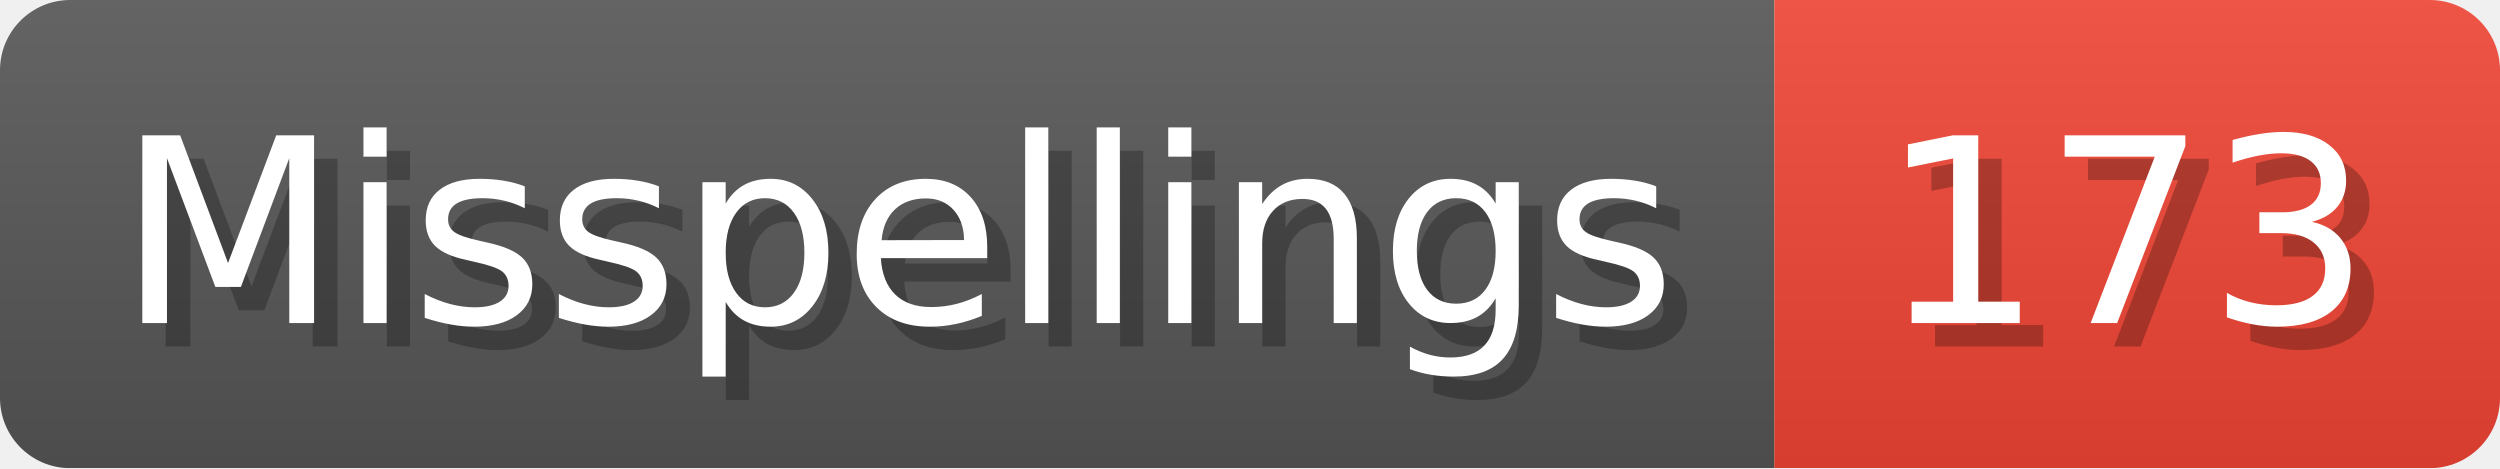
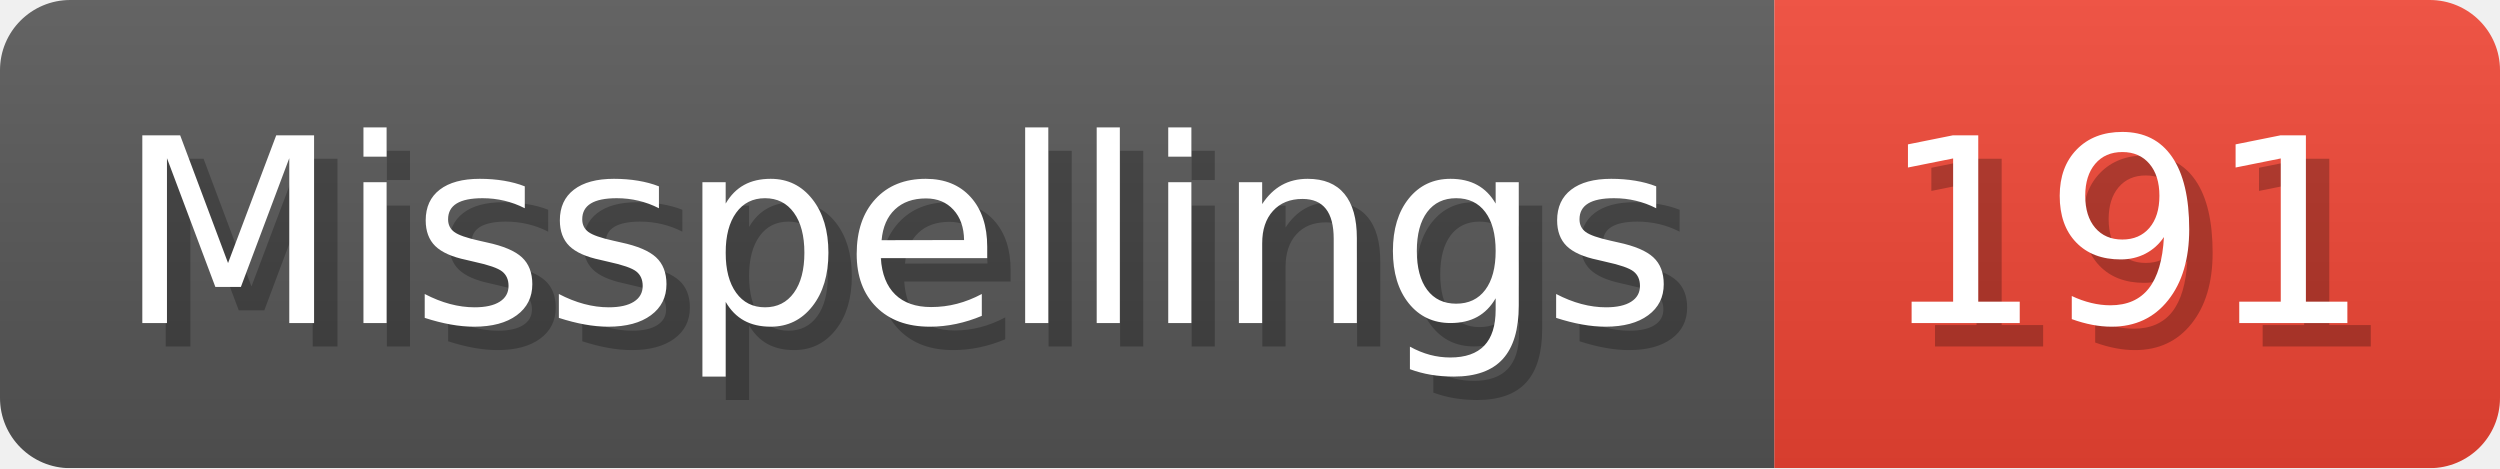
- <svg xmlns="http://www.w3.org/2000/svg" width="106.8" height="20" viewBox="0 0 1068 200" role="img" aria-label="Misspellings: 173">
+ <svg xmlns="http://www.w3.org/2000/svg" width="106.8" height="20" viewBox="0 0 1068 200" role="img" aria-label="Misspellings: 191">
  <linearGradient id="a" x2="0" y2="100%">
    <stop offset="0" stop-opacity=".1" stop-color="#EEE" />
    <stop offset="1" stop-opacity=".1" />
  </linearGradient>
  <mask id="m">
    <rect width="1068" height="200" rx="30" fill="#FFF" />
  </mask>
  <g mask="url(#m)">
    <rect width="758" height="200" fill="#555" />
    <rect width="310" height="200" fill="#E43" x="758" />
    <rect width="1068" height="200" fill="url(#a)" />
  </g>
  <g aria-hidden="true" fill="#fff" text-anchor="start" font-family="Verdana,DejaVu Sans,sans-serif" font-size="110">
    <text x="60" y="148" textLength="658" fill="#000" opacity="0.25">Misspellings</text>
    <text x="50" y="138" textLength="658">Misspellings</text>
-     <text x="813" y="148" textLength="210" fill="#000" opacity="0.25">173</text>
-     <text x="803" y="138" textLength="210">173</text>
+     <text x="813" y="148" textLength="210" fill="#000" opacity="0.25">191</text>
+     <text x="803" y="138" textLength="210">191</text>
  </g>
</svg>
